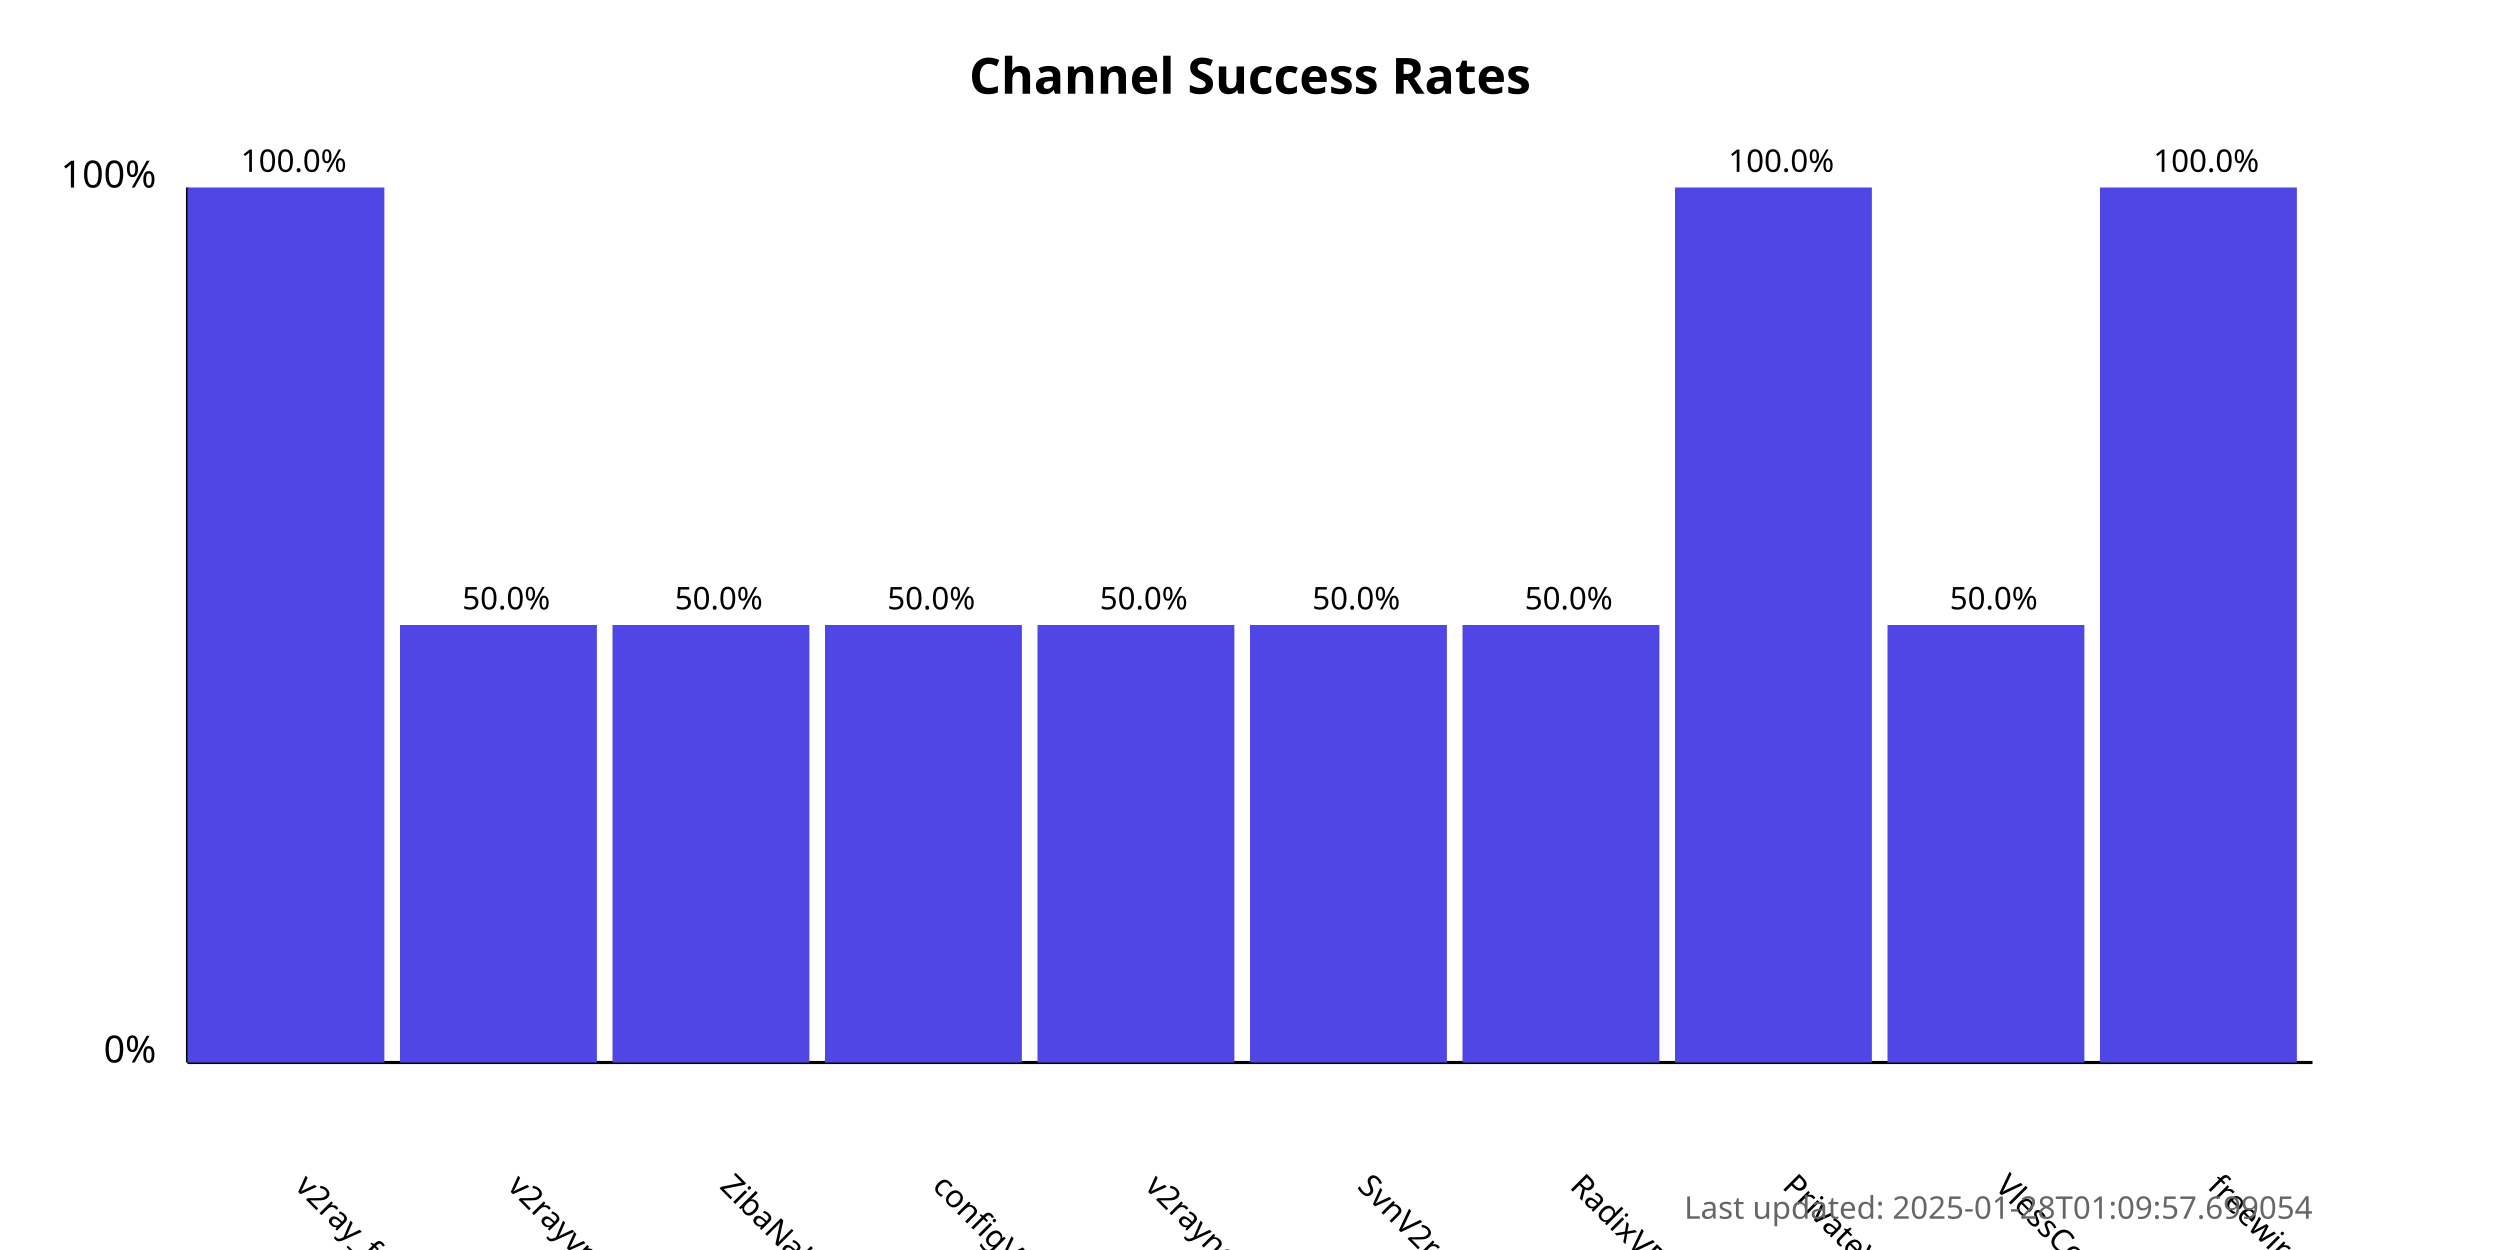
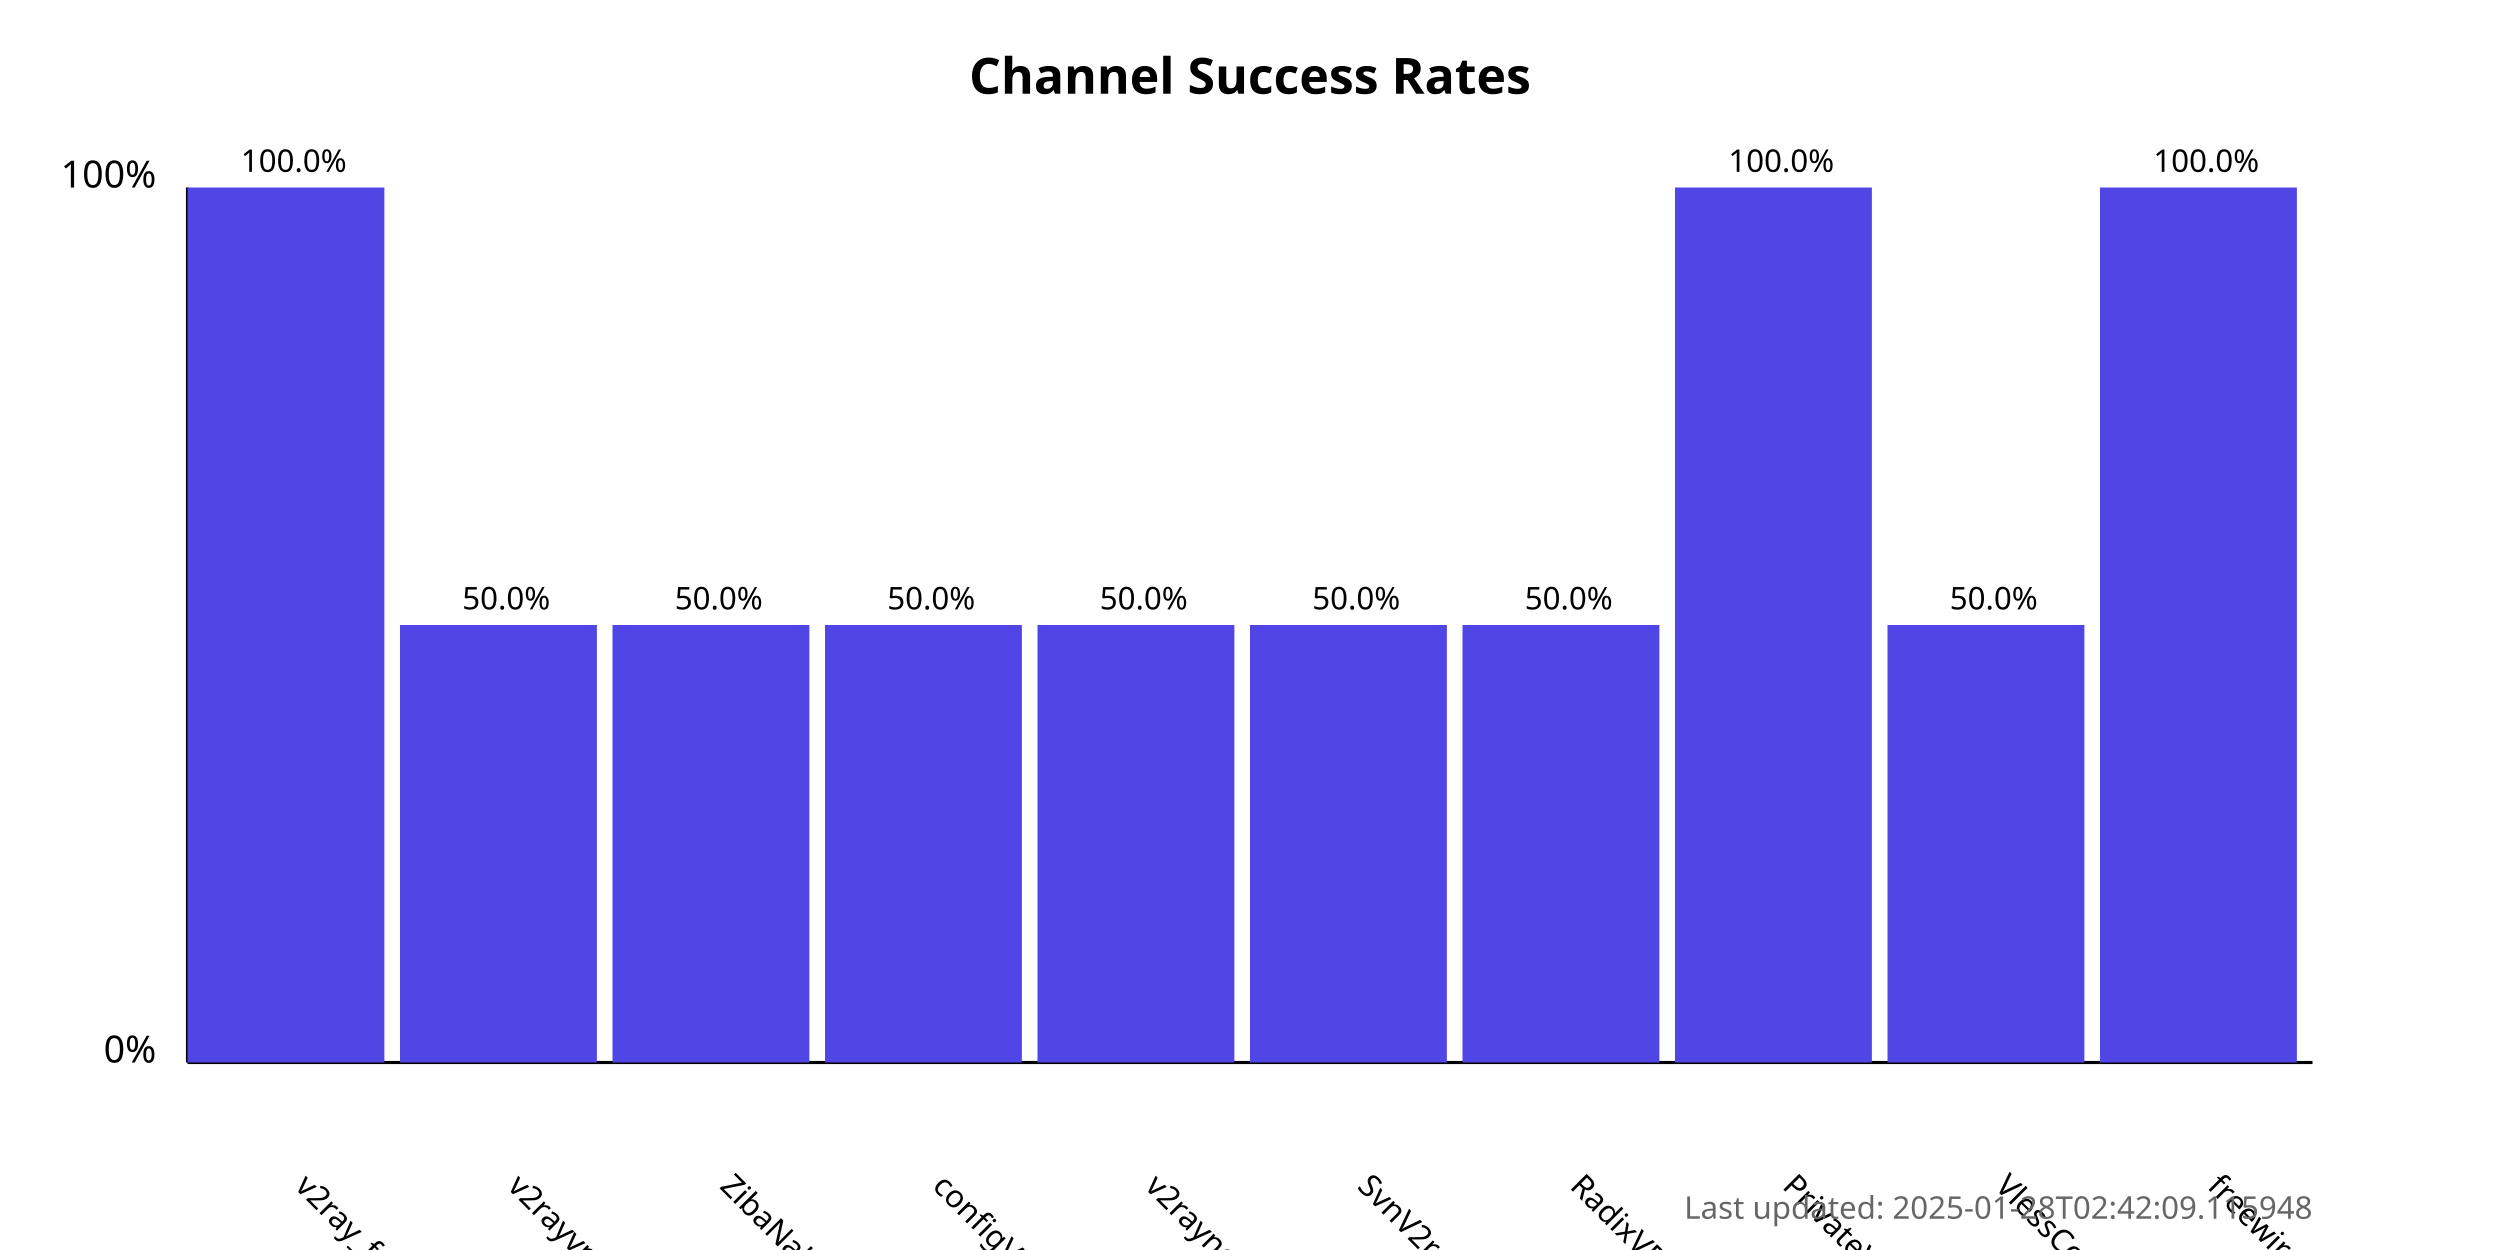
<svg xmlns="http://www.w3.org/2000/svg" width="800" height="400">
  <style>
            .chart-title { font: bold 16px sans-serif; }
            .axis-label { font: 12px sans-serif; }
            .tick-label { font: 10px sans-serif; }
            .bar { fill: #4f46e5; }
            .bar:hover { fill: #6366f1; }
            .timestamp { font: 10px sans-serif; fill: #666; }
        </style>
  <text x="400.0" y="30" text-anchor="middle" class="chart-title">
            Channel Success Rates
        </text>
  <line x1="60" y1="340" x2="60" y2="60" stroke="black" stroke-width="1" />
  <line x1="60" y1="340" x2="740" y2="340" stroke="black" stroke-width="1" />
  <text x="50" y="340" text-anchor="end" class="axis-label">0%</text>
  <text x="50" y="60" text-anchor="end" class="axis-label">100%</text>
  <g>
    <rect x="60" y="60.0" width="63.0" height="280.0" class="bar" />
    <text x="94.0" y="380" transform="rotate(45, 94.0, 380)" text-anchor="start" class="tick-label">
                v2ray_free_conf
            </text>
    <text x="94.0" y="55.0" text-anchor="middle" class="tick-label">
                100.0%
            </text>
  </g>
  <g>
    <rect x="128.0" y="200.0" width="63.0" height="140.0" class="bar" />
    <text x="162.0" y="380" transform="rotate(45, 162.0, 380)" text-anchor="start" class="tick-label">
                v2rayvpno
            </text>
    <text x="162.0" y="195.0" text-anchor="middle" class="tick-label">
                50.0%
            </text>
  </g>
  <g>
    <rect x="196.0" y="200.0" width="63.0" height="140.0" class="bar" />
    <text x="230.0" y="380" transform="rotate(45, 230.0, 380)" text-anchor="start" class="tick-label">
                ZibaNabz
            </text>
    <text x="230.0" y="195.0" text-anchor="middle" class="tick-label">
                50.0%
            </text>
  </g>
  <g>
    <rect x="264.0" y="200.0" width="63.0" height="140.0" class="bar" />
    <text x="298.0" y="380" transform="rotate(45, 298.0, 380)" text-anchor="start" class="tick-label">
                configV2rayForFree
            </text>
    <text x="298.0" y="195.0" text-anchor="middle" class="tick-label">
                50.0%
            </text>
  </g>
  <g>
    <rect x="332.0" y="200.0" width="63.0" height="140.0" class="bar" />
    <text x="366.0" y="380" transform="rotate(45, 366.0, 380)" text-anchor="start" class="tick-label">
                v2rayngvpn
            </text>
    <text x="366.0" y="195.0" text-anchor="middle" class="tick-label">
                50.0%
            </text>
  </g>
  <g>
    <rect x="400.0" y="200.0" width="63.0" height="140.0" class="bar" />
    <text x="434.0" y="380" transform="rotate(45, 434.0, 380)" text-anchor="start" class="tick-label">
                SvnV2ray
            </text>
    <text x="434.0" y="195.0" text-anchor="middle" class="tick-label">
                50.0%
            </text>
  </g>
  <g>
    <rect x="468.0" y="200.0" width="63.0" height="140.0" class="bar" />
    <text x="502.0" y="380" transform="rotate(45, 502.0, 380)" text-anchor="start" class="tick-label">
                RadixVPN
            </text>
    <text x="502.0" y="195.0" text-anchor="middle" class="tick-label">
                50.0%
            </text>
  </g>
  <g>
    <rect x="536.0" y="60.0" width="63.0" height="280.0" class="bar" />
    <text x="570.0" y="380" transform="rotate(45, 570.0, 380)" text-anchor="start" class="tick-label">
                PrivateVPNs
            </text>
    <text x="570.0" y="55.0" text-anchor="middle" class="tick-label">
                100.0%
            </text>
  </g>
  <g>
    <rect x="604.0" y="200.0" width="63.0" height="140.0" class="bar" />
    <text x="638.0" y="380" transform="rotate(45, 638.0, 380)" text-anchor="start" class="tick-label">
                VlessConfig
            </text>
    <text x="638.0" y="195.0" text-anchor="middle" class="tick-label">
                50.0%
            </text>
  </g>
  <g>
    <rect x="672.0" y="60.0" width="63.0" height="280.0" class="bar" />
    <text x="706.0" y="380" transform="rotate(45, 706.0, 380)" text-anchor="start" class="tick-label">
                freewireguard
            </text>
    <text x="706.0" y="55.0" text-anchor="middle" class="tick-label">
                100.0%
            </text>
  </g>
  <text x="740" y="390" text-anchor="end" class="timestamp">
-             Last updated: 2025-01-28T01:09:57.699054
+             Last updated: 2025-01-28T02:42:09.115948
        </text>
</svg>
